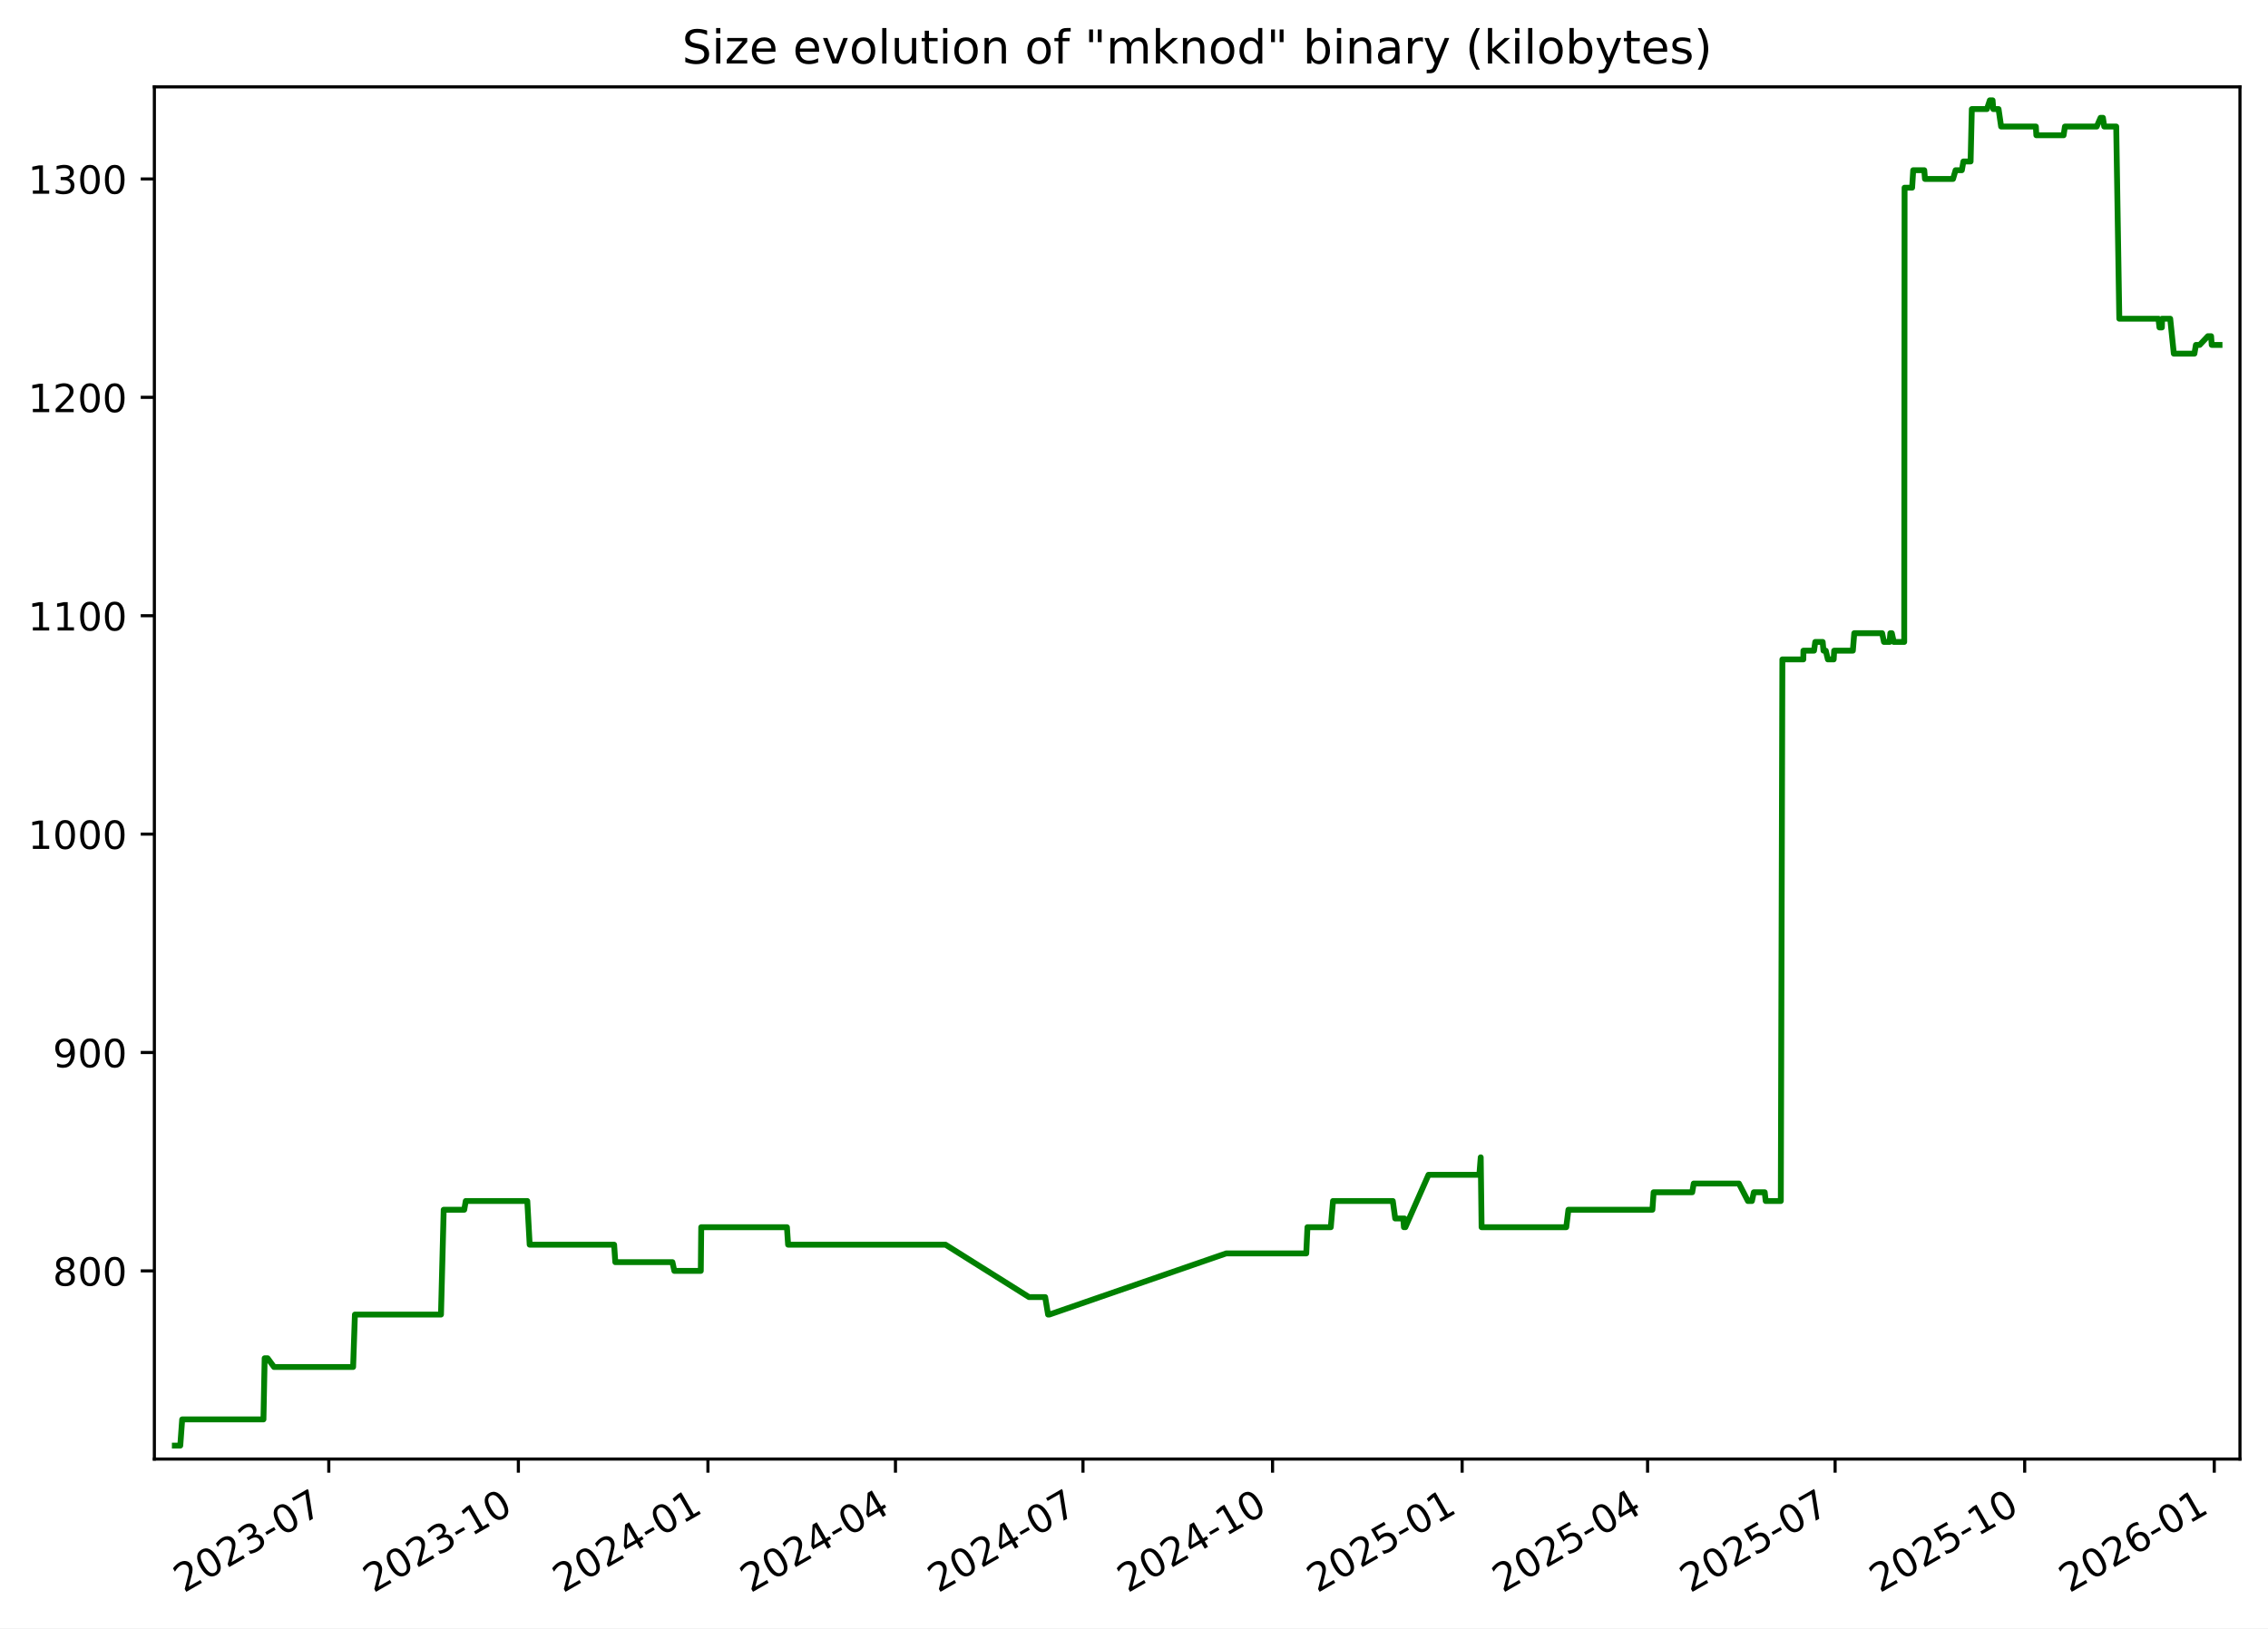
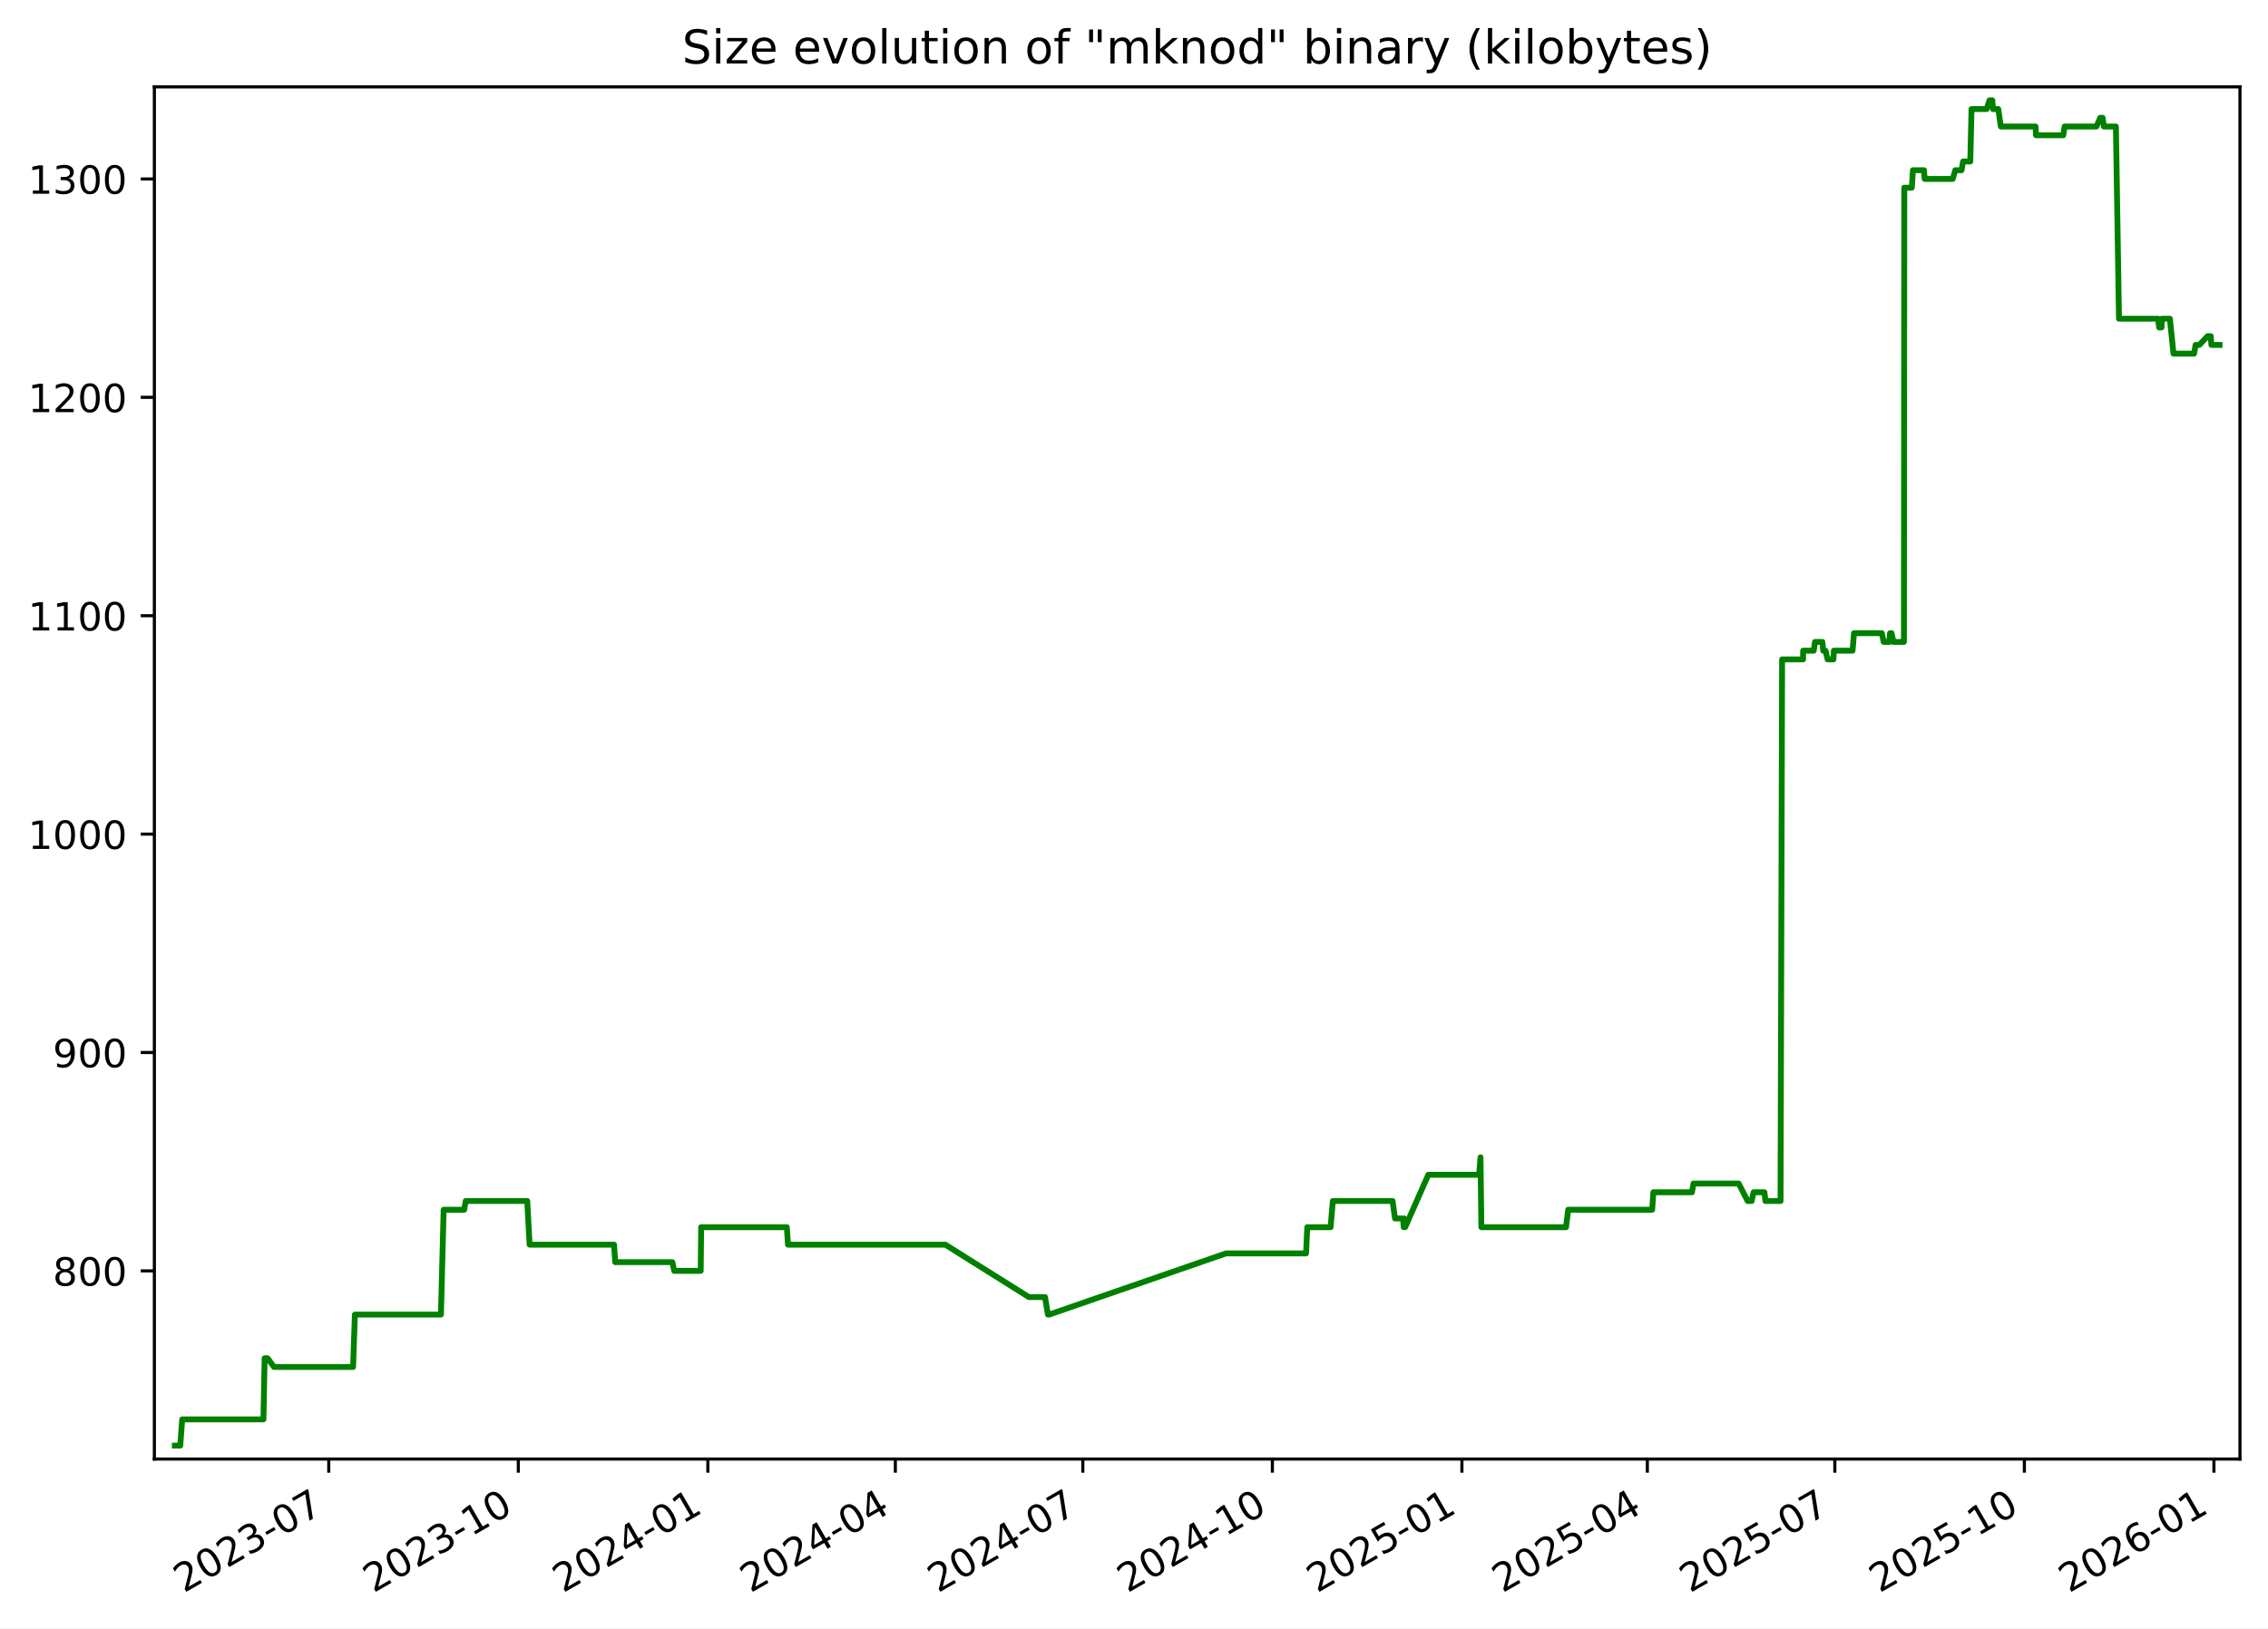
<svg xmlns="http://www.w3.org/2000/svg" xmlns:xlink="http://www.w3.org/1999/xlink" width="582.53pt" height="418.303pt" viewBox="0 0 582.53 418.303" version="1.1">
  <defs>
    <style type="text/css">*{stroke-linejoin: round; stroke-linecap: butt}</style>
  </defs>
  <g id="figure_1">
    <g id="patch_1">
      <path d="M -0 418.303  L 582.53 418.303  L 582.53 0  L -0 0  z " style="fill: #ffffff" />
    </g>
    <g id="axes_1">
      <g id="patch_2">
        <path d="M 39.65 374.83  L 575.33 374.83  L 575.33 22.318  L 39.65 22.318  z " style="fill: #ffffff" />
      </g>
      <g id="matplotlib.axis_1">
        <g id="xtick_1">
          <g id="line2d_1">
            <defs>
-               <path id="m765e6ba9ad" d="M 0 0  L 0 3.5  " style="stroke: #000000; stroke-width: 0.8" />
+               <path id="m052a1639b7" d="M 0 0  L 0 3.5  " style="stroke: #000000; stroke-width: 0.8" />
            </defs>
            <g>
-               <use xlink:href="#m765e6ba9ad" x="84.449" y="374.83" style="stroke: #000000; stroke-width: 0.8" />
+               <use xlink:href="#m052a1639b7" x="84.442" y="374.83" style="stroke: #000000; stroke-width: 0.8" />
            </g>
          </g>
          <g id="text_1">
-             <g transform="translate(47.22401 409.302) rotate(-30) scale(0.1 -0.1)">
+             <g transform="translate(47.2174 409.302) rotate(-30) scale(0.1 -0.1)">
              <defs>
                <path id="DejaVuSans-32" d="M 1228 531  L 3431 531  L 3431 0  L 469 0  L 469 531  Q 828 903 1448 1529  Q 2069 2156 2228 2338  Q 2531 2678 2651 2914  Q 2772 3150 2772 3378  Q 2772 3750 2511 3984  Q 2250 4219 1831 4219  Q 1534 4219 1204 4116  Q 875 4013 500 3803  L 500 4441  Q 881 4594 1212 4672  Q 1544 4750 1819 4750  Q 2544 4750 2975 4387  Q 3406 4025 3406 3419  Q 3406 3131 3298 2873  Q 3191 2616 2906 2266  Q 2828 2175 2409 1742  Q 1991 1309 1228 531  z " transform="scale(0.015625)" />
                <path id="DejaVuSans-30" d="M 2034 4250  Q 1547 4250 1301 3770  Q 1056 3291 1056 2328  Q 1056 1369 1301 889  Q 1547 409 2034 409  Q 2525 409 2770 889  Q 3016 1369 3016 2328  Q 3016 3291 2770 3770  Q 2525 4250 2034 4250  z M 2034 4750  Q 2819 4750 3233 4129  Q 3647 3509 3647 2328  Q 3647 1150 3233 529  Q 2819 -91 2034 -91  Q 1250 -91 836 529  Q 422 1150 422 2328  Q 422 3509 836 4129  Q 1250 4750 2034 4750  z " transform="scale(0.015625)" />
                <path id="DejaVuSans-33" d="M 2597 2516  Q 3050 2419 3304 2112  Q 3559 1806 3559 1356  Q 3559 666 3084 287  Q 2609 -91 1734 -91  Q 1441 -91 1130 -33  Q 819 25 488 141  L 488 750  Q 750 597 1062 519  Q 1375 441 1716 441  Q 2309 441 2620 675  Q 2931 909 2931 1356  Q 2931 1769 2642 2001  Q 2353 2234 1838 2234  L 1294 2234  L 1294 2753  L 1863 2753  Q 2328 2753 2575 2939  Q 2822 3125 2822 3475  Q 2822 3834 2567 4026  Q 2313 4219 1838 4219  Q 1578 4219 1281 4162  Q 984 4106 628 3988  L 628 4550  Q 988 4650 1302 4700  Q 1616 4750 1894 4750  Q 2613 4750 3031 4423  Q 3450 4097 3450 3541  Q 3450 3153 3228 2886  Q 3006 2619 2597 2516  z " transform="scale(0.015625)" />
                <path id="DejaVuSans-2d" d="M 313 2009  L 1997 2009  L 1997 1497  L 313 1497  L 313 2009  z " transform="scale(0.015625)" />
                <path id="DejaVuSans-37" d="M 525 4666  L 3525 4666  L 3525 4397  L 1831 0  L 1172 0  L 2766 4134  L 525 4134  L 525 4666  z " transform="scale(0.015625)" />
              </defs>
              <use xlink:href="#DejaVuSans-32" />
              <use xlink:href="#DejaVuSans-30" x="63.623" />
              <use xlink:href="#DejaVuSans-32" x="127.246" />
              <use xlink:href="#DejaVuSans-33" x="190.869" />
              <use xlink:href="#DejaVuSans-2d" x="254.492" />
              <use xlink:href="#DejaVuSans-30" x="290.576" />
              <use xlink:href="#DejaVuSans-37" x="354.199" />
            </g>
          </g>
        </g>
        <g id="xtick_2">
          <g id="line2d_2">
            <g>
-               <use xlink:href="#m765e6ba9ad" x="133.141" y="374.83" style="stroke: #000000; stroke-width: 0.8" />
+               <use xlink:href="#m052a1639b7" x="133.127" y="374.83" style="stroke: #000000; stroke-width: 0.8" />
            </g>
          </g>
          <g id="text_2">
-             <g transform="translate(95.91649 409.302) rotate(-30) scale(0.1 -0.1)">
+             <g transform="translate(95.90174 409.302) rotate(-30) scale(0.1 -0.1)">
              <defs>
                <path id="DejaVuSans-31" d="M 794 531  L 1825 531  L 1825 4091  L 703 3866  L 703 4441  L 1819 4666  L 2450 4666  L 2450 531  L 3481 531  L 3481 0  L 794 0  L 794 531  z " transform="scale(0.015625)" />
              </defs>
              <use xlink:href="#DejaVuSans-32" />
              <use xlink:href="#DejaVuSans-30" x="63.623" />
              <use xlink:href="#DejaVuSans-32" x="127.246" />
              <use xlink:href="#DejaVuSans-33" x="190.869" />
              <use xlink:href="#DejaVuSans-2d" x="254.492" />
              <use xlink:href="#DejaVuSans-31" x="290.576" />
              <use xlink:href="#DejaVuSans-30" x="354.199" />
            </g>
          </g>
        </g>
        <g id="xtick_3">
          <g id="line2d_3">
            <g>
-               <use xlink:href="#m765e6ba9ad" x="181.834" y="374.83" style="stroke: #000000; stroke-width: 0.8" />
+               <use xlink:href="#m052a1639b7" x="181.811" y="374.83" style="stroke: #000000; stroke-width: 0.8" />
            </g>
          </g>
          <g id="text_3">
-             <g transform="translate(144.609 409.302) rotate(-30) scale(0.1 -0.1)">
+             <g transform="translate(144.5861 409.302) rotate(-30) scale(0.1 -0.1)">
              <defs>
                <path id="DejaVuSans-34" d="M 2419 4116  L 825 1625  L 2419 1625  L 2419 4116  z M 2253 4666  L 3047 4666  L 3047 1625  L 3713 1625  L 3713 1100  L 3047 1100  L 3047 0  L 2419 0  L 2419 1100  L 313 1100  L 313 1709  L 2253 4666  z " transform="scale(0.015625)" />
              </defs>
              <use xlink:href="#DejaVuSans-32" />
              <use xlink:href="#DejaVuSans-30" x="63.623" />
              <use xlink:href="#DejaVuSans-32" x="127.246" />
              <use xlink:href="#DejaVuSans-34" x="190.869" />
              <use xlink:href="#DejaVuSans-2d" x="254.492" />
              <use xlink:href="#DejaVuSans-30" x="290.576" />
              <use xlink:href="#DejaVuSans-31" x="354.199" />
            </g>
          </g>
        </g>
        <g id="xtick_4">
          <g id="line2d_4">
            <g>
-               <use xlink:href="#m765e6ba9ad" x="229.997" y="374.83" style="stroke: #000000; stroke-width: 0.8" />
+               <use xlink:href="#m052a1639b7" x="229.966" y="374.83" style="stroke: #000000; stroke-width: 0.8" />
            </g>
          </g>
          <g id="text_4">
-             <g transform="translate(192.7722 409.302) rotate(-30) scale(0.1 -0.1)">
+             <g transform="translate(192.7412 409.302) rotate(-30) scale(0.1 -0.1)">
              <use xlink:href="#DejaVuSans-32" />
              <use xlink:href="#DejaVuSans-30" x="63.623" />
              <use xlink:href="#DejaVuSans-32" x="127.246" />
              <use xlink:href="#DejaVuSans-34" x="190.869" />
              <use xlink:href="#DejaVuSans-2d" x="254.492" />
              <use xlink:href="#DejaVuSans-30" x="290.576" />
              <use xlink:href="#DejaVuSans-34" x="354.199" />
            </g>
          </g>
        </g>
        <g id="xtick_5">
          <g id="line2d_5">
            <g>
-               <use xlink:href="#m765e6ba9ad" x="278.16" y="374.83" style="stroke: #000000; stroke-width: 0.8" />
+               <use xlink:href="#m052a1639b7" x="278.121" y="374.83" style="stroke: #000000; stroke-width: 0.8" />
            </g>
          </g>
          <g id="text_5">
-             <g transform="translate(240.9354 409.302) rotate(-30) scale(0.1 -0.1)">
+             <g transform="translate(240.8964 409.302) rotate(-30) scale(0.1 -0.1)">
              <use xlink:href="#DejaVuSans-32" />
              <use xlink:href="#DejaVuSans-30" x="63.623" />
              <use xlink:href="#DejaVuSans-32" x="127.246" />
              <use xlink:href="#DejaVuSans-34" x="190.869" />
              <use xlink:href="#DejaVuSans-2d" x="254.492" />
              <use xlink:href="#DejaVuSans-30" x="290.576" />
              <use xlink:href="#DejaVuSans-37" x="354.199" />
            </g>
          </g>
        </g>
        <g id="xtick_6">
          <g id="line2d_6">
            <g>
-               <use xlink:href="#m765e6ba9ad" x="326.853" y="374.83" style="stroke: #000000; stroke-width: 0.8" />
+               <use xlink:href="#m052a1639b7" x="326.806" y="374.83" style="stroke: #000000; stroke-width: 0.8" />
            </g>
          </g>
          <g id="text_6">
-             <g transform="translate(289.6279 409.302) rotate(-30) scale(0.1 -0.1)">
+             <g transform="translate(289.5807 409.302) rotate(-30) scale(0.1 -0.1)">
              <use xlink:href="#DejaVuSans-32" />
              <use xlink:href="#DejaVuSans-30" x="63.623" />
              <use xlink:href="#DejaVuSans-32" x="127.246" />
              <use xlink:href="#DejaVuSans-34" x="190.869" />
              <use xlink:href="#DejaVuSans-2d" x="254.492" />
              <use xlink:href="#DejaVuSans-31" x="290.576" />
              <use xlink:href="#DejaVuSans-30" x="354.199" />
            </g>
          </g>
        </g>
        <g id="xtick_7">
          <g id="line2d_7">
            <g>
-               <use xlink:href="#m765e6ba9ad" x="375.545" y="374.83" style="stroke: #000000; stroke-width: 0.8" />
+               <use xlink:href="#m052a1639b7" x="375.49" y="374.83" style="stroke: #000000; stroke-width: 0.8" />
            </g>
          </g>
          <g id="text_7">
-             <g transform="translate(338.3204 409.302) rotate(-30) scale(0.1 -0.1)">
+             <g transform="translate(338.2651 409.302) rotate(-30) scale(0.1 -0.1)">
              <defs>
                <path id="DejaVuSans-35" d="M 691 4666  L 3169 4666  L 3169 4134  L 1269 4134  L 1269 2991  Q 1406 3038 1543 3061  Q 1681 3084 1819 3084  Q 2600 3084 3056 2656  Q 3513 2228 3513 1497  Q 3513 744 3044 326  Q 2575 -91 1722 -91  Q 1428 -91 1123 -41  Q 819 9 494 109  L 494 744  Q 775 591 1075 516  Q 1375 441 1709 441  Q 2250 441 2565 725  Q 2881 1009 2881 1497  Q 2881 1984 2565 2268  Q 2250 2553 1709 2553  Q 1456 2553 1204 2497  Q 953 2441 691 2322  L 691 4666  z " transform="scale(0.015625)" />
              </defs>
              <use xlink:href="#DejaVuSans-32" />
              <use xlink:href="#DejaVuSans-30" x="63.623" />
              <use xlink:href="#DejaVuSans-32" x="127.246" />
              <use xlink:href="#DejaVuSans-35" x="190.869" />
              <use xlink:href="#DejaVuSans-2d" x="254.492" />
              <use xlink:href="#DejaVuSans-30" x="290.576" />
              <use xlink:href="#DejaVuSans-31" x="354.199" />
            </g>
          </g>
        </g>
        <g id="xtick_8">
          <g id="line2d_8">
            <g>
-               <use xlink:href="#m765e6ba9ad" x="423.179" y="374.83" style="stroke: #000000; stroke-width: 0.8" />
+               <use xlink:href="#m052a1639b7" x="423.116" y="374.83" style="stroke: #000000; stroke-width: 0.8" />
            </g>
          </g>
          <g id="text_8">
-             <g transform="translate(385.9543 409.302) rotate(-30) scale(0.1 -0.1)">
+             <g transform="translate(385.8911 409.302) rotate(-30) scale(0.1 -0.1)">
              <use xlink:href="#DejaVuSans-32" />
              <use xlink:href="#DejaVuSans-30" x="63.623" />
              <use xlink:href="#DejaVuSans-32" x="127.246" />
              <use xlink:href="#DejaVuSans-35" x="190.869" />
              <use xlink:href="#DejaVuSans-2d" x="254.492" />
              <use xlink:href="#DejaVuSans-30" x="290.576" />
              <use xlink:href="#DejaVuSans-34" x="354.199" />
            </g>
          </g>
        </g>
        <g id="xtick_9">
          <g id="line2d_9">
            <g>
-               <use xlink:href="#m765e6ba9ad" x="471.342" y="374.83" style="stroke: #000000; stroke-width: 0.8" />
+               <use xlink:href="#m052a1639b7" x="471.271" y="374.83" style="stroke: #000000; stroke-width: 0.8" />
            </g>
          </g>
          <g id="text_9">
-             <g transform="translate(434.1175 409.302) rotate(-30) scale(0.1 -0.1)">
+             <g transform="translate(434.0462 409.302) rotate(-30) scale(0.1 -0.1)">
              <use xlink:href="#DejaVuSans-32" />
              <use xlink:href="#DejaVuSans-30" x="63.623" />
              <use xlink:href="#DejaVuSans-32" x="127.246" />
              <use xlink:href="#DejaVuSans-35" x="190.869" />
              <use xlink:href="#DejaVuSans-2d" x="254.492" />
              <use xlink:href="#DejaVuSans-30" x="290.576" />
              <use xlink:href="#DejaVuSans-37" x="354.199" />
            </g>
          </g>
        </g>
        <g id="xtick_10">
          <g id="line2d_10">
            <g>
-               <use xlink:href="#m765e6ba9ad" x="520.035" y="374.83" style="stroke: #000000; stroke-width: 0.8" />
+               <use xlink:href="#m052a1639b7" x="519.955" y="374.83" style="stroke: #000000; stroke-width: 0.8" />
            </g>
          </g>
          <g id="text_10">
-             <g transform="translate(482.81 409.302) rotate(-30) scale(0.1 -0.1)">
+             <g transform="translate(482.7306 409.302) rotate(-30) scale(0.1 -0.1)">
              <use xlink:href="#DejaVuSans-32" />
              <use xlink:href="#DejaVuSans-30" x="63.623" />
              <use xlink:href="#DejaVuSans-32" x="127.246" />
              <use xlink:href="#DejaVuSans-35" x="190.869" />
              <use xlink:href="#DejaVuSans-2d" x="254.492" />
              <use xlink:href="#DejaVuSans-31" x="290.576" />
              <use xlink:href="#DejaVuSans-30" x="354.199" />
            </g>
          </g>
        </g>
        <g id="xtick_11">
          <g id="line2d_11">
            <g>
-               <use xlink:href="#m765e6ba9ad" x="568.727" y="374.83" style="stroke: #000000; stroke-width: 0.8" />
+               <use xlink:href="#m052a1639b7" x="568.64" y="374.83" style="stroke: #000000; stroke-width: 0.8" />
            </g>
          </g>
          <g id="text_11">
-             <g transform="translate(531.5025 409.302) rotate(-30) scale(0.1 -0.1)">
+             <g transform="translate(531.4149 409.302) rotate(-30) scale(0.1 -0.1)">
              <defs>
                <path id="DejaVuSans-36" d="M 2113 2584  Q 1688 2584 1439 2293  Q 1191 2003 1191 1497  Q 1191 994 1439 701  Q 1688 409 2113 409  Q 2538 409 2786 701  Q 3034 994 3034 1497  Q 3034 2003 2786 2293  Q 2538 2584 2113 2584  z M 3366 4563  L 3366 3988  Q 3128 4100 2886 4159  Q 2644 4219 2406 4219  Q 1781 4219 1451 3797  Q 1122 3375 1075 2522  Q 1259 2794 1537 2939  Q 1816 3084 2150 3084  Q 2853 3084 3261 2657  Q 3669 2231 3669 1497  Q 3669 778 3244 343  Q 2819 -91 2113 -91  Q 1303 -91 875 529  Q 447 1150 447 2328  Q 447 3434 972 4092  Q 1497 4750 2381 4750  Q 2619 4750 2861 4703  Q 3103 4656 3366 4563  z " transform="scale(0.015625)" />
              </defs>
              <use xlink:href="#DejaVuSans-32" />
              <use xlink:href="#DejaVuSans-30" x="63.623" />
              <use xlink:href="#DejaVuSans-32" x="127.246" />
              <use xlink:href="#DejaVuSans-36" x="190.869" />
              <use xlink:href="#DejaVuSans-2d" x="254.492" />
              <use xlink:href="#DejaVuSans-30" x="290.576" />
              <use xlink:href="#DejaVuSans-31" x="354.199" />
            </g>
          </g>
        </g>
      </g>
      <g id="matplotlib.axis_2">
        <g id="ytick_1">
          <g id="line2d_12">
            <defs>
-               <path id="m09dce3bf7a" d="M 0 0  L -3.5 0  " style="stroke: #000000; stroke-width: 0.8" />
+               <path id="m5d43458c3e" d="M 0 0  L -3.5 0  " style="stroke: #000000; stroke-width: 0.8" />
            </defs>
            <g>
-               <use xlink:href="#m09dce3bf7a" x="39.65" y="326.491" style="stroke: #000000; stroke-width: 0.8" />
+               <use xlink:href="#m5d43458c3e" x="39.65" y="326.491" style="stroke: #000000; stroke-width: 0.8" />
            </g>
          </g>
          <g id="text_12">
            <g transform="translate(13.5625 330.2902) scale(0.1 -0.1)">
              <defs>
                <path id="DejaVuSans-38" d="M 2034 2216  Q 1584 2216 1326 1975  Q 1069 1734 1069 1313  Q 1069 891 1326 650  Q 1584 409 2034 409  Q 2484 409 2743 651  Q 3003 894 3003 1313  Q 3003 1734 2745 1975  Q 2488 2216 2034 2216  z M 1403 2484  Q 997 2584 770 2862  Q 544 3141 544 3541  Q 544 4100 942 4425  Q 1341 4750 2034 4750  Q 2731 4750 3128 4425  Q 3525 4100 3525 3541  Q 3525 3141 3298 2862  Q 3072 2584 2669 2484  Q 3125 2378 3379 2068  Q 3634 1759 3634 1313  Q 3634 634 3220 271  Q 2806 -91 2034 -91  Q 1263 -91 848 271  Q 434 634 434 1313  Q 434 1759 690 2068  Q 947 2378 1403 2484  z M 1172 3481  Q 1172 3119 1398 2916  Q 1625 2713 2034 2713  Q 2441 2713 2670 2916  Q 2900 3119 2900 3481  Q 2900 3844 2670 4047  Q 2441 4250 2034 4250  Q 1625 4250 1398 4047  Q 1172 3844 1172 3481  z " transform="scale(0.015625)" />
              </defs>
              <use xlink:href="#DejaVuSans-38" />
              <use xlink:href="#DejaVuSans-30" x="63.623" />
              <use xlink:href="#DejaVuSans-30" x="127.246" />
            </g>
          </g>
        </g>
        <g id="ytick_2">
          <g id="line2d_13">
            <g>
-               <use xlink:href="#m09dce3bf7a" x="39.65" y="270.387" style="stroke: #000000; stroke-width: 0.8" />
+               <use xlink:href="#m5d43458c3e" x="39.65" y="270.387" style="stroke: #000000; stroke-width: 0.8" />
            </g>
          </g>
          <g id="text_13">
            <g transform="translate(13.5625 274.1863) scale(0.1 -0.1)">
              <defs>
                <path id="DejaVuSans-39" d="M 703 97  L 703 672  Q 941 559 1184 500  Q 1428 441 1663 441  Q 2288 441 2617 861  Q 2947 1281 2994 2138  Q 2813 1869 2534 1725  Q 2256 1581 1919 1581  Q 1219 1581 811 2004  Q 403 2428 403 3163  Q 403 3881 828 4315  Q 1253 4750 1959 4750  Q 2769 4750 3195 4129  Q 3622 3509 3622 2328  Q 3622 1225 3098 567  Q 2575 -91 1691 -91  Q 1453 -91 1209 -44  Q 966 3 703 97  z M 1959 2075  Q 2384 2075 2632 2365  Q 2881 2656 2881 3163  Q 2881 3666 2632 3958  Q 2384 4250 1959 4250  Q 1534 4250 1286 3958  Q 1038 3666 1038 3163  Q 1038 2656 1286 2365  Q 1534 2075 1959 2075  z " transform="scale(0.015625)" />
              </defs>
              <use xlink:href="#DejaVuSans-39" />
              <use xlink:href="#DejaVuSans-30" x="63.623" />
              <use xlink:href="#DejaVuSans-30" x="127.246" />
            </g>
          </g>
        </g>
        <g id="ytick_3">
          <g id="line2d_14">
            <g>
-               <use xlink:href="#m09dce3bf7a" x="39.65" y="214.283" style="stroke: #000000; stroke-width: 0.8" />
+               <use xlink:href="#m5d43458c3e" x="39.65" y="214.283" style="stroke: #000000; stroke-width: 0.8" />
            </g>
          </g>
          <g id="text_14">
            <g transform="translate(7.2 218.0824) scale(0.1 -0.1)">
              <use xlink:href="#DejaVuSans-31" />
              <use xlink:href="#DejaVuSans-30" x="63.623" />
              <use xlink:href="#DejaVuSans-30" x="127.246" />
              <use xlink:href="#DejaVuSans-30" x="190.869" />
            </g>
          </g>
        </g>
        <g id="ytick_4">
          <g id="line2d_15">
            <g>
-               <use xlink:href="#m09dce3bf7a" x="39.65" y="158.179" style="stroke: #000000; stroke-width: 0.8" />
+               <use xlink:href="#m5d43458c3e" x="39.65" y="158.179" style="stroke: #000000; stroke-width: 0.8" />
            </g>
          </g>
          <g id="text_15">
            <g transform="translate(7.2 161.9785) scale(0.1 -0.1)">
              <use xlink:href="#DejaVuSans-31" />
              <use xlink:href="#DejaVuSans-31" x="63.623" />
              <use xlink:href="#DejaVuSans-30" x="127.246" />
              <use xlink:href="#DejaVuSans-30" x="190.869" />
            </g>
          </g>
        </g>
        <g id="ytick_5">
          <g id="line2d_16">
            <g>
-               <use xlink:href="#m09dce3bf7a" x="39.65" y="102.075" style="stroke: #000000; stroke-width: 0.8" />
+               <use xlink:href="#m5d43458c3e" x="39.65" y="102.075" style="stroke: #000000; stroke-width: 0.8" />
            </g>
          </g>
          <g id="text_16">
            <g transform="translate(7.2 105.8746) scale(0.1 -0.1)">
              <use xlink:href="#DejaVuSans-31" />
              <use xlink:href="#DejaVuSans-32" x="63.623" />
              <use xlink:href="#DejaVuSans-30" x="127.246" />
              <use xlink:href="#DejaVuSans-30" x="190.869" />
            </g>
          </g>
        </g>
        <g id="ytick_6">
          <g id="line2d_17">
            <g>
-               <use xlink:href="#m09dce3bf7a" x="39.65" y="45.972" style="stroke: #000000; stroke-width: 0.8" />
+               <use xlink:href="#m5d43458c3e" x="39.65" y="45.972" style="stroke: #000000; stroke-width: 0.8" />
            </g>
          </g>
          <g id="text_17">
            <g transform="translate(7.2 49.77075) scale(0.1 -0.1)">
              <use xlink:href="#DejaVuSans-31" />
              <use xlink:href="#DejaVuSans-33" x="63.623" />
              <use xlink:href="#DejaVuSans-30" x="127.246" />
              <use xlink:href="#DejaVuSans-30" x="190.869" />
            </g>
          </g>
        </g>
      </g>
      <g id="line2d_18">
-         <path d="M 44.902 371.374  L 46.303 371.374  L 46.793 364.642  L 67.667 364.642  L 67.977 348.933  L 68.733 348.933  L 70.383 351.177  L 90.699 351.177  L 91.16 337.712  L 113.266 337.712  L 113.963 310.782  L 119.238 310.782  L 119.626 308.538  L 135.433 308.538  L 136.047 319.759  L 157.736 319.759  L 158.038 324.247  L 172.71 324.247  L 173.201 326.491  L 179.997 326.491  L 180.111 315.27  L 202.123 315.27  L 202.421 319.759  L 242.848 319.759  L 264.3 333.223  L 268.451 333.223  L 269.197 337.712  L 269.519 337.712  L 314.936 322.003  L 335.509 322.003  L 335.818 315.27  L 341.809 315.27  L 342.381 308.538  L 357.736 308.538  L 358.358 313.026  L 360.425 313.026  L 360.594 315.27  L 360.71 313.026  L 360.964 315.27  L 366.908 301.805  L 379.967 301.805  L 380.32 297.317  L 380.542 315.27  L 402.288 315.27  L 402.844 310.782  L 424.417 310.782  L 424.729 306.294  L 434.642 306.294  L 435.028 304.049  L 446.638 304.049  L 448.95 308.538  L 449.981 308.538  L 450.468 306.294  L 453.262 306.294  L 453.516 308.538  L 457.397 308.538  L 457.798 169.4  L 463.18 169.4  L 463.204 167.156  L 465.923 167.156  L 466.244 164.912  L 468.152 164.912  L 468.357 167.156  L 468.946 167.156  L 469.486 169.4  L 470.978 169.4  L 471.103 167.156  L 475.9 167.156  L 476.264 162.668  L 483.416 162.668  L 483.89 164.912  L 485.34 164.912  L 485.531 162.668  L 485.905 162.668  L 486.404 164.912  L 489.093 164.912  L 489.187 48.216  L 491.125 48.216  L 491.404 43.727  L 494.243 43.727  L 494.425 45.972  L 501.629 45.972  L 502.289 43.727  L 503.894 43.727  L 504.295 41.483  L 506.143 41.483  L 506.457 28.018  L 510.341 28.018  L 511.08 25.774  L 511.791 25.774  L 511.966 28.018  L 513.326 28.018  L 513.983 32.507  L 522.907 32.507  L 523.031 34.751  L 530.029 34.751  L 530.372 32.507  L 538.54 32.507  L 539.524 30.262  L 540.134 30.262  L 540.465 32.507  L 543.546 32.507  L 544.339 81.878  L 554.392 81.878  L 554.654 84.122  L 555.272 84.122  L 555.326 81.878  L 557.414 81.878  L 558.341 90.855  L 563.628 90.855  L 564.015 88.61  L 564.984 88.61  L 567.095 86.366  L 567.915 86.366  L 568.073 88.61  L 570.078 88.61  L 570.078 88.61  " clip-path="url(#pcd8d09036a)" style="fill: none; stroke: #008000; stroke-width: 1.5; stroke-linecap: square" />
+         <path d="M 44.902 371.374  L 46.303 371.374  L 46.793 364.642  L 67.664 364.642  L 67.973 348.933  L 68.729 348.933  L 70.379 351.177  L 90.692 351.177  L 91.152 337.712  L 113.255 337.712  L 113.952 310.782  L 119.225 310.782  L 119.614 308.538  L 135.418 308.538  L 136.032 319.759  L 157.717 319.759  L 158.02 324.247  L 172.689 324.247  L 173.18 326.491  L 179.975 326.491  L 180.089 315.27  L 202.097 315.27  L 202.394 319.759  L 242.815 319.759  L 264.263 333.223  L 268.414 333.223  L 269.159 337.712  L 269.481 337.712  L 314.891 322.003  L 335.461 322.003  L 335.769 315.27  L 341.759 315.27  L 342.332 308.538  L 357.684 308.538  L 358.305 313.026  L 360.372 313.026  L 360.541 315.27  L 360.657 313.026  L 360.911 315.27  L 366.855 301.805  L 379.911 301.805  L 380.264 297.317  L 380.486 315.27  L 402.228 315.27  L 402.784 310.782  L 424.354 310.782  L 424.665 306.294  L 434.576 306.294  L 434.963 304.049  L 446.571 304.049  L 448.883 308.538  L 449.914 308.538  L 450.4 306.294  L 453.194 306.294  L 453.448 308.538  L 457.328 308.538  L 457.729 169.4  L 463.11 169.4  L 463.134 167.156  L 465.852 167.156  L 466.174 164.912  L 468.082 164.912  L 468.286 167.156  L 468.875 167.156  L 469.415 169.4  L 470.907 169.4  L 471.031 167.156  L 475.828 167.156  L 476.192 162.668  L 483.343 162.668  L 483.817 164.912  L 485.266 164.912  L 485.457 162.668  L 485.831 162.668  L 486.331 164.912  L 489.018 164.912  L 489.113 48.216  L 491.05 48.216  L 491.329 43.727  L 494.168 43.727  L 494.35 45.972  L 501.552 45.972  L 502.213 43.727  L 503.817 43.727  L 504.218 41.483  L 506.066 41.483  L 506.38 28.018  L 510.263 28.018  L 511.002 25.774  L 511.713 25.774  L 511.887 28.018  L 513.248 28.018  L 513.904 32.507  L 522.827 32.507  L 522.951 34.751  L 529.948 34.751  L 530.291 32.507  L 538.458 32.507  L 539.441 30.262  L 540.051 30.262  L 540.383 32.507  L 543.463 32.507  L 544.255 81.878  L 554.307 81.878  L 554.568 84.122  L 555.186 84.122  L 555.241 81.878  L 557.329 81.878  L 558.255 90.855  L 563.541 90.855  L 563.928 88.61  L 564.897 88.61  L 567.007 86.366  L 567.827 86.366  L 567.986 88.61  L 570.078 88.61  L 570.078 88.61  " clip-path="url(#p8bb569ba0d)" style="fill: none; stroke: #008000; stroke-width: 1.5; stroke-linecap: square" />
      </g>
      <g id="patch_3">
        <path d="M 39.65 374.83  L 39.65 22.318  " style="fill: none; stroke: #000000; stroke-width: 0.8; stroke-linejoin: miter; stroke-linecap: square" />
      </g>
      <g id="patch_4">
        <path d="M 575.33 374.83  L 575.33 22.318  " style="fill: none; stroke: #000000; stroke-width: 0.8; stroke-linejoin: miter; stroke-linecap: square" />
      </g>
      <g id="patch_5">
        <path d="M 39.65 374.83  L 575.33 374.83  " style="fill: none; stroke: #000000; stroke-width: 0.8; stroke-linejoin: miter; stroke-linecap: square" />
      </g>
      <g id="patch_6">
        <path d="M 39.65 22.318  L 575.33 22.318  " style="fill: none; stroke: #000000; stroke-width: 0.8; stroke-linejoin: miter; stroke-linecap: square" />
      </g>
      <g id="text_18">
        <g transform="translate(175.1928 16.31812) scale(0.12 -0.12)">
          <defs>
            <path id="DejaVuSans-53" d="M 3425 4513  L 3425 3897  Q 3066 4069 2747 4153  Q 2428 4238 2131 4238  Q 1616 4238 1336 4038  Q 1056 3838 1056 3469  Q 1056 3159 1242 3001  Q 1428 2844 1947 2747  L 2328 2669  Q 3034 2534 3370 2195  Q 3706 1856 3706 1288  Q 3706 609 3251 259  Q 2797 -91 1919 -91  Q 1588 -91 1214 -16  Q 841 59 441 206  L 441 856  Q 825 641 1194 531  Q 1563 422 1919 422  Q 2459 422 2753 634  Q 3047 847 3047 1241  Q 3047 1584 2836 1778  Q 2625 1972 2144 2069  L 1759 2144  Q 1053 2284 737 2584  Q 422 2884 422 3419  Q 422 4038 858 4394  Q 1294 4750 2059 4750  Q 2388 4750 2728 4690  Q 3069 4631 3425 4513  z " transform="scale(0.015625)" />
            <path id="DejaVuSans-69" d="M 603 3500  L 1178 3500  L 1178 0  L 603 0  L 603 3500  z M 603 4863  L 1178 4863  L 1178 4134  L 603 4134  L 603 4863  z " transform="scale(0.015625)" />
            <path id="DejaVuSans-7a" d="M 353 3500  L 3084 3500  L 3084 2975  L 922 459  L 3084 459  L 3084 0  L 275 0  L 275 525  L 2438 3041  L 353 3041  L 353 3500  z " transform="scale(0.015625)" />
            <path id="DejaVuSans-65" d="M 3597 1894  L 3597 1613  L 953 1613  Q 991 1019 1311 708  Q 1631 397 2203 397  Q 2534 397 2845 478  Q 3156 559 3463 722  L 3463 178  Q 3153 47 2828 -22  Q 2503 -91 2169 -91  Q 1331 -91 842 396  Q 353 884 353 1716  Q 353 2575 817 3079  Q 1281 3584 2069 3584  Q 2775 3584 3186 3129  Q 3597 2675 3597 1894  z M 3022 2063  Q 3016 2534 2758 2815  Q 2500 3097 2075 3097  Q 1594 3097 1305 2825  Q 1016 2553 972 2059  L 3022 2063  z " transform="scale(0.015625)" />
            <path id="DejaVuSans-20" transform="scale(0.015625)" />
            <path id="DejaVuSans-76" d="M 191 3500  L 800 3500  L 1894 563  L 2988 3500  L 3597 3500  L 2284 0  L 1503 0  L 191 3500  z " transform="scale(0.015625)" />
            <path id="DejaVuSans-6f" d="M 1959 3097  Q 1497 3097 1228 2736  Q 959 2375 959 1747  Q 959 1119 1226 758  Q 1494 397 1959 397  Q 2419 397 2687 759  Q 2956 1122 2956 1747  Q 2956 2369 2687 2733  Q 2419 3097 1959 3097  z M 1959 3584  Q 2709 3584 3137 3096  Q 3566 2609 3566 1747  Q 3566 888 3137 398  Q 2709 -91 1959 -91  Q 1206 -91 779 398  Q 353 888 353 1747  Q 353 2609 779 3096  Q 1206 3584 1959 3584  z " transform="scale(0.015625)" />
            <path id="DejaVuSans-6c" d="M 603 4863  L 1178 4863  L 1178 0  L 603 0  L 603 4863  z " transform="scale(0.015625)" />
            <path id="DejaVuSans-75" d="M 544 1381  L 544 3500  L 1119 3500  L 1119 1403  Q 1119 906 1312 657  Q 1506 409 1894 409  Q 2359 409 2629 706  Q 2900 1003 2900 1516  L 2900 3500  L 3475 3500  L 3475 0  L 2900 0  L 2900 538  Q 2691 219 2414 64  Q 2138 -91 1772 -91  Q 1169 -91 856 284  Q 544 659 544 1381  z M 1991 3584  L 1991 3584  z " transform="scale(0.015625)" />
            <path id="DejaVuSans-74" d="M 1172 4494  L 1172 3500  L 2356 3500  L 2356 3053  L 1172 3053  L 1172 1153  Q 1172 725 1289 603  Q 1406 481 1766 481  L 2356 481  L 2356 0  L 1766 0  Q 1100 0 847 248  Q 594 497 594 1153  L 594 3053  L 172 3053  L 172 3500  L 594 3500  L 594 4494  L 1172 4494  z " transform="scale(0.015625)" />
            <path id="DejaVuSans-6e" d="M 3513 2113  L 3513 0  L 2938 0  L 2938 2094  Q 2938 2591 2744 2837  Q 2550 3084 2163 3084  Q 1697 3084 1428 2787  Q 1159 2491 1159 1978  L 1159 0  L 581 0  L 581 3500  L 1159 3500  L 1159 2956  Q 1366 3272 1645 3428  Q 1925 3584 2291 3584  Q 2894 3584 3203 3211  Q 3513 2838 3513 2113  z " transform="scale(0.015625)" />
            <path id="DejaVuSans-66" d="M 2375 4863  L 2375 4384  L 1825 4384  Q 1516 4384 1395 4259  Q 1275 4134 1275 3809  L 1275 3500  L 2222 3500  L 2222 3053  L 1275 3053  L 1275 0  L 697 0  L 697 3053  L 147 3053  L 147 3500  L 697 3500  L 697 3744  Q 697 4328 969 4595  Q 1241 4863 1831 4863  L 2375 4863  z " transform="scale(0.015625)" />
            <path id="DejaVuSans-22" d="M 1147 4666  L 1147 2931  L 616 2931  L 616 4666  L 1147 4666  z M 2328 4666  L 2328 2931  L 1797 2931  L 1797 4666  L 2328 4666  z " transform="scale(0.015625)" />
            <path id="DejaVuSans-6d" d="M 3328 2828  Q 3544 3216 3844 3400  Q 4144 3584 4550 3584  Q 5097 3584 5394 3201  Q 5691 2819 5691 2113  L 5691 0  L 5113 0  L 5113 2094  Q 5113 2597 4934 2840  Q 4756 3084 4391 3084  Q 3944 3084 3684 2787  Q 3425 2491 3425 1978  L 3425 0  L 2847 0  L 2847 2094  Q 2847 2600 2669 2842  Q 2491 3084 2119 3084  Q 1678 3084 1418 2786  Q 1159 2488 1159 1978  L 1159 0  L 581 0  L 581 3500  L 1159 3500  L 1159 2956  Q 1356 3278 1631 3431  Q 1906 3584 2284 3584  Q 2666 3584 2933 3390  Q 3200 3197 3328 2828  z " transform="scale(0.015625)" />
            <path id="DejaVuSans-6b" d="M 581 4863  L 1159 4863  L 1159 1991  L 2875 3500  L 3609 3500  L 1753 1863  L 3688 0  L 2938 0  L 1159 1709  L 1159 0  L 581 0  L 581 4863  z " transform="scale(0.015625)" />
            <path id="DejaVuSans-64" d="M 2906 2969  L 2906 4863  L 3481 4863  L 3481 0  L 2906 0  L 2906 525  Q 2725 213 2448 61  Q 2172 -91 1784 -91  Q 1150 -91 751 415  Q 353 922 353 1747  Q 353 2572 751 3078  Q 1150 3584 1784 3584  Q 2172 3584 2448 3432  Q 2725 3281 2906 2969  z M 947 1747  Q 947 1113 1208 752  Q 1469 391 1925 391  Q 2381 391 2643 752  Q 2906 1113 2906 1747  Q 2906 2381 2643 2742  Q 2381 3103 1925 3103  Q 1469 3103 1208 2742  Q 947 2381 947 1747  z " transform="scale(0.015625)" />
            <path id="DejaVuSans-62" d="M 3116 1747  Q 3116 2381 2855 2742  Q 2594 3103 2138 3103  Q 1681 3103 1420 2742  Q 1159 2381 1159 1747  Q 1159 1113 1420 752  Q 1681 391 2138 391  Q 2594 391 2855 752  Q 3116 1113 3116 1747  z M 1159 2969  Q 1341 3281 1617 3432  Q 1894 3584 2278 3584  Q 2916 3584 3314 3078  Q 3713 2572 3713 1747  Q 3713 922 3314 415  Q 2916 -91 2278 -91  Q 1894 -91 1617 61  Q 1341 213 1159 525  L 1159 0  L 581 0  L 581 4863  L 1159 4863  L 1159 2969  z " transform="scale(0.015625)" />
            <path id="DejaVuSans-61" d="M 2194 1759  Q 1497 1759 1228 1600  Q 959 1441 959 1056  Q 959 750 1161 570  Q 1363 391 1709 391  Q 2188 391 2477 730  Q 2766 1069 2766 1631  L 2766 1759  L 2194 1759  z M 3341 1997  L 3341 0  L 2766 0  L 2766 531  Q 2569 213 2275 61  Q 1981 -91 1556 -91  Q 1019 -91 701 211  Q 384 513 384 1019  Q 384 1609 779 1909  Q 1175 2209 1959 2209  L 2766 2209  L 2766 2266  Q 2766 2663 2505 2880  Q 2244 3097 1772 3097  Q 1472 3097 1187 3025  Q 903 2953 641 2809  L 641 3341  Q 956 3463 1253 3523  Q 1550 3584 1831 3584  Q 2591 3584 2966 3190  Q 3341 2797 3341 1997  z " transform="scale(0.015625)" />
            <path id="DejaVuSans-72" d="M 2631 2963  Q 2534 3019 2420 3045  Q 2306 3072 2169 3072  Q 1681 3072 1420 2755  Q 1159 2438 1159 1844  L 1159 0  L 581 0  L 581 3500  L 1159 3500  L 1159 2956  Q 1341 3275 1631 3429  Q 1922 3584 2338 3584  Q 2397 3584 2469 3576  Q 2541 3569 2628 3553  L 2631 2963  z " transform="scale(0.015625)" />
            <path id="DejaVuSans-79" d="M 2059 -325  Q 1816 -950 1584 -1140  Q 1353 -1331 966 -1331  L 506 -1331  L 506 -850  L 844 -850  Q 1081 -850 1212 -737  Q 1344 -625 1503 -206  L 1606 56  L 191 3500  L 800 3500  L 1894 763  L 2988 3500  L 3597 3500  L 2059 -325  z " transform="scale(0.015625)" />
            <path id="DejaVuSans-28" d="M 1984 4856  Q 1566 4138 1362 3434  Q 1159 2731 1159 2009  Q 1159 1288 1364 580  Q 1569 -128 1984 -844  L 1484 -844  Q 1016 -109 783 600  Q 550 1309 550 2009  Q 550 2706 781 3412  Q 1013 4119 1484 4856  L 1984 4856  z " transform="scale(0.015625)" />
            <path id="DejaVuSans-73" d="M 2834 3397  L 2834 2853  Q 2591 2978 2328 3040  Q 2066 3103 1784 3103  Q 1356 3103 1142 2972  Q 928 2841 928 2578  Q 928 2378 1081 2264  Q 1234 2150 1697 2047  L 1894 2003  Q 2506 1872 2764 1633  Q 3022 1394 3022 966  Q 3022 478 2636 193  Q 2250 -91 1575 -91  Q 1294 -91 989 -36  Q 684 19 347 128  L 347 722  Q 666 556 975 473  Q 1284 391 1588 391  Q 1994 391 2212 530  Q 2431 669 2431 922  Q 2431 1156 2273 1281  Q 2116 1406 1581 1522  L 1381 1569  Q 847 1681 609 1914  Q 372 2147 372 2553  Q 372 3047 722 3315  Q 1072 3584 1716 3584  Q 2034 3584 2315 3537  Q 2597 3491 2834 3397  z " transform="scale(0.015625)" />
            <path id="DejaVuSans-29" d="M 513 4856  L 1013 4856  Q 1481 4119 1714 3412  Q 1947 2706 1947 2009  Q 1947 1309 1714 600  Q 1481 -109 1013 -844  L 513 -844  Q 928 -128 1133 580  Q 1338 1288 1338 2009  Q 1338 2731 1133 3434  Q 928 4138 513 4856  z " transform="scale(0.015625)" />
          </defs>
          <use xlink:href="#DejaVuSans-53" />
          <use xlink:href="#DejaVuSans-69" x="63.477" />
          <use xlink:href="#DejaVuSans-7a" x="91.26" />
          <use xlink:href="#DejaVuSans-65" x="143.75" />
          <use xlink:href="#DejaVuSans-20" x="205.273" />
          <use xlink:href="#DejaVuSans-65" x="237.061" />
          <use xlink:href="#DejaVuSans-76" x="298.584" />
          <use xlink:href="#DejaVuSans-6f" x="357.764" />
          <use xlink:href="#DejaVuSans-6c" x="418.945" />
          <use xlink:href="#DejaVuSans-75" x="446.729" />
          <use xlink:href="#DejaVuSans-74" x="510.107" />
          <use xlink:href="#DejaVuSans-69" x="549.316" />
          <use xlink:href="#DejaVuSans-6f" x="577.1" />
          <use xlink:href="#DejaVuSans-6e" x="638.281" />
          <use xlink:href="#DejaVuSans-20" x="701.66" />
          <use xlink:href="#DejaVuSans-6f" x="733.447" />
          <use xlink:href="#DejaVuSans-66" x="794.629" />
          <use xlink:href="#DejaVuSans-20" x="829.834" />
          <use xlink:href="#DejaVuSans-22" x="861.621" />
          <use xlink:href="#DejaVuSans-6d" x="907.617" />
          <use xlink:href="#DejaVuSans-6b" x="1005.029" />
          <use xlink:href="#DejaVuSans-6e" x="1062.939" />
          <use xlink:href="#DejaVuSans-6f" x="1126.318" />
          <use xlink:href="#DejaVuSans-64" x="1187.5" />
          <use xlink:href="#DejaVuSans-22" x="1250.977" />
          <use xlink:href="#DejaVuSans-20" x="1296.973" />
          <use xlink:href="#DejaVuSans-62" x="1328.76" />
          <use xlink:href="#DejaVuSans-69" x="1392.236" />
          <use xlink:href="#DejaVuSans-6e" x="1420.02" />
          <use xlink:href="#DejaVuSans-61" x="1483.398" />
          <use xlink:href="#DejaVuSans-72" x="1544.678" />
          <use xlink:href="#DejaVuSans-79" x="1585.791" />
          <use xlink:href="#DejaVuSans-20" x="1644.971" />
          <use xlink:href="#DejaVuSans-28" x="1676.758" />
          <use xlink:href="#DejaVuSans-6b" x="1715.771" />
          <use xlink:href="#DejaVuSans-69" x="1773.682" />
          <use xlink:href="#DejaVuSans-6c" x="1801.465" />
          <use xlink:href="#DejaVuSans-6f" x="1829.248" />
          <use xlink:href="#DejaVuSans-62" x="1890.43" />
          <use xlink:href="#DejaVuSans-79" x="1953.906" />
          <use xlink:href="#DejaVuSans-74" x="2013.086" />
          <use xlink:href="#DejaVuSans-65" x="2052.295" />
          <use xlink:href="#DejaVuSans-73" x="2113.818" />
          <use xlink:href="#DejaVuSans-29" x="2165.918" />
        </g>
      </g>
    </g>
  </g>
  <defs>
-     <clipPath id="pcd8d09036a">
+     <clipPath id="p8bb569ba0d">
      <rect x="39.65" y="22.318" width="535.68" height="352.512" />
    </clipPath>
  </defs>
</svg>
